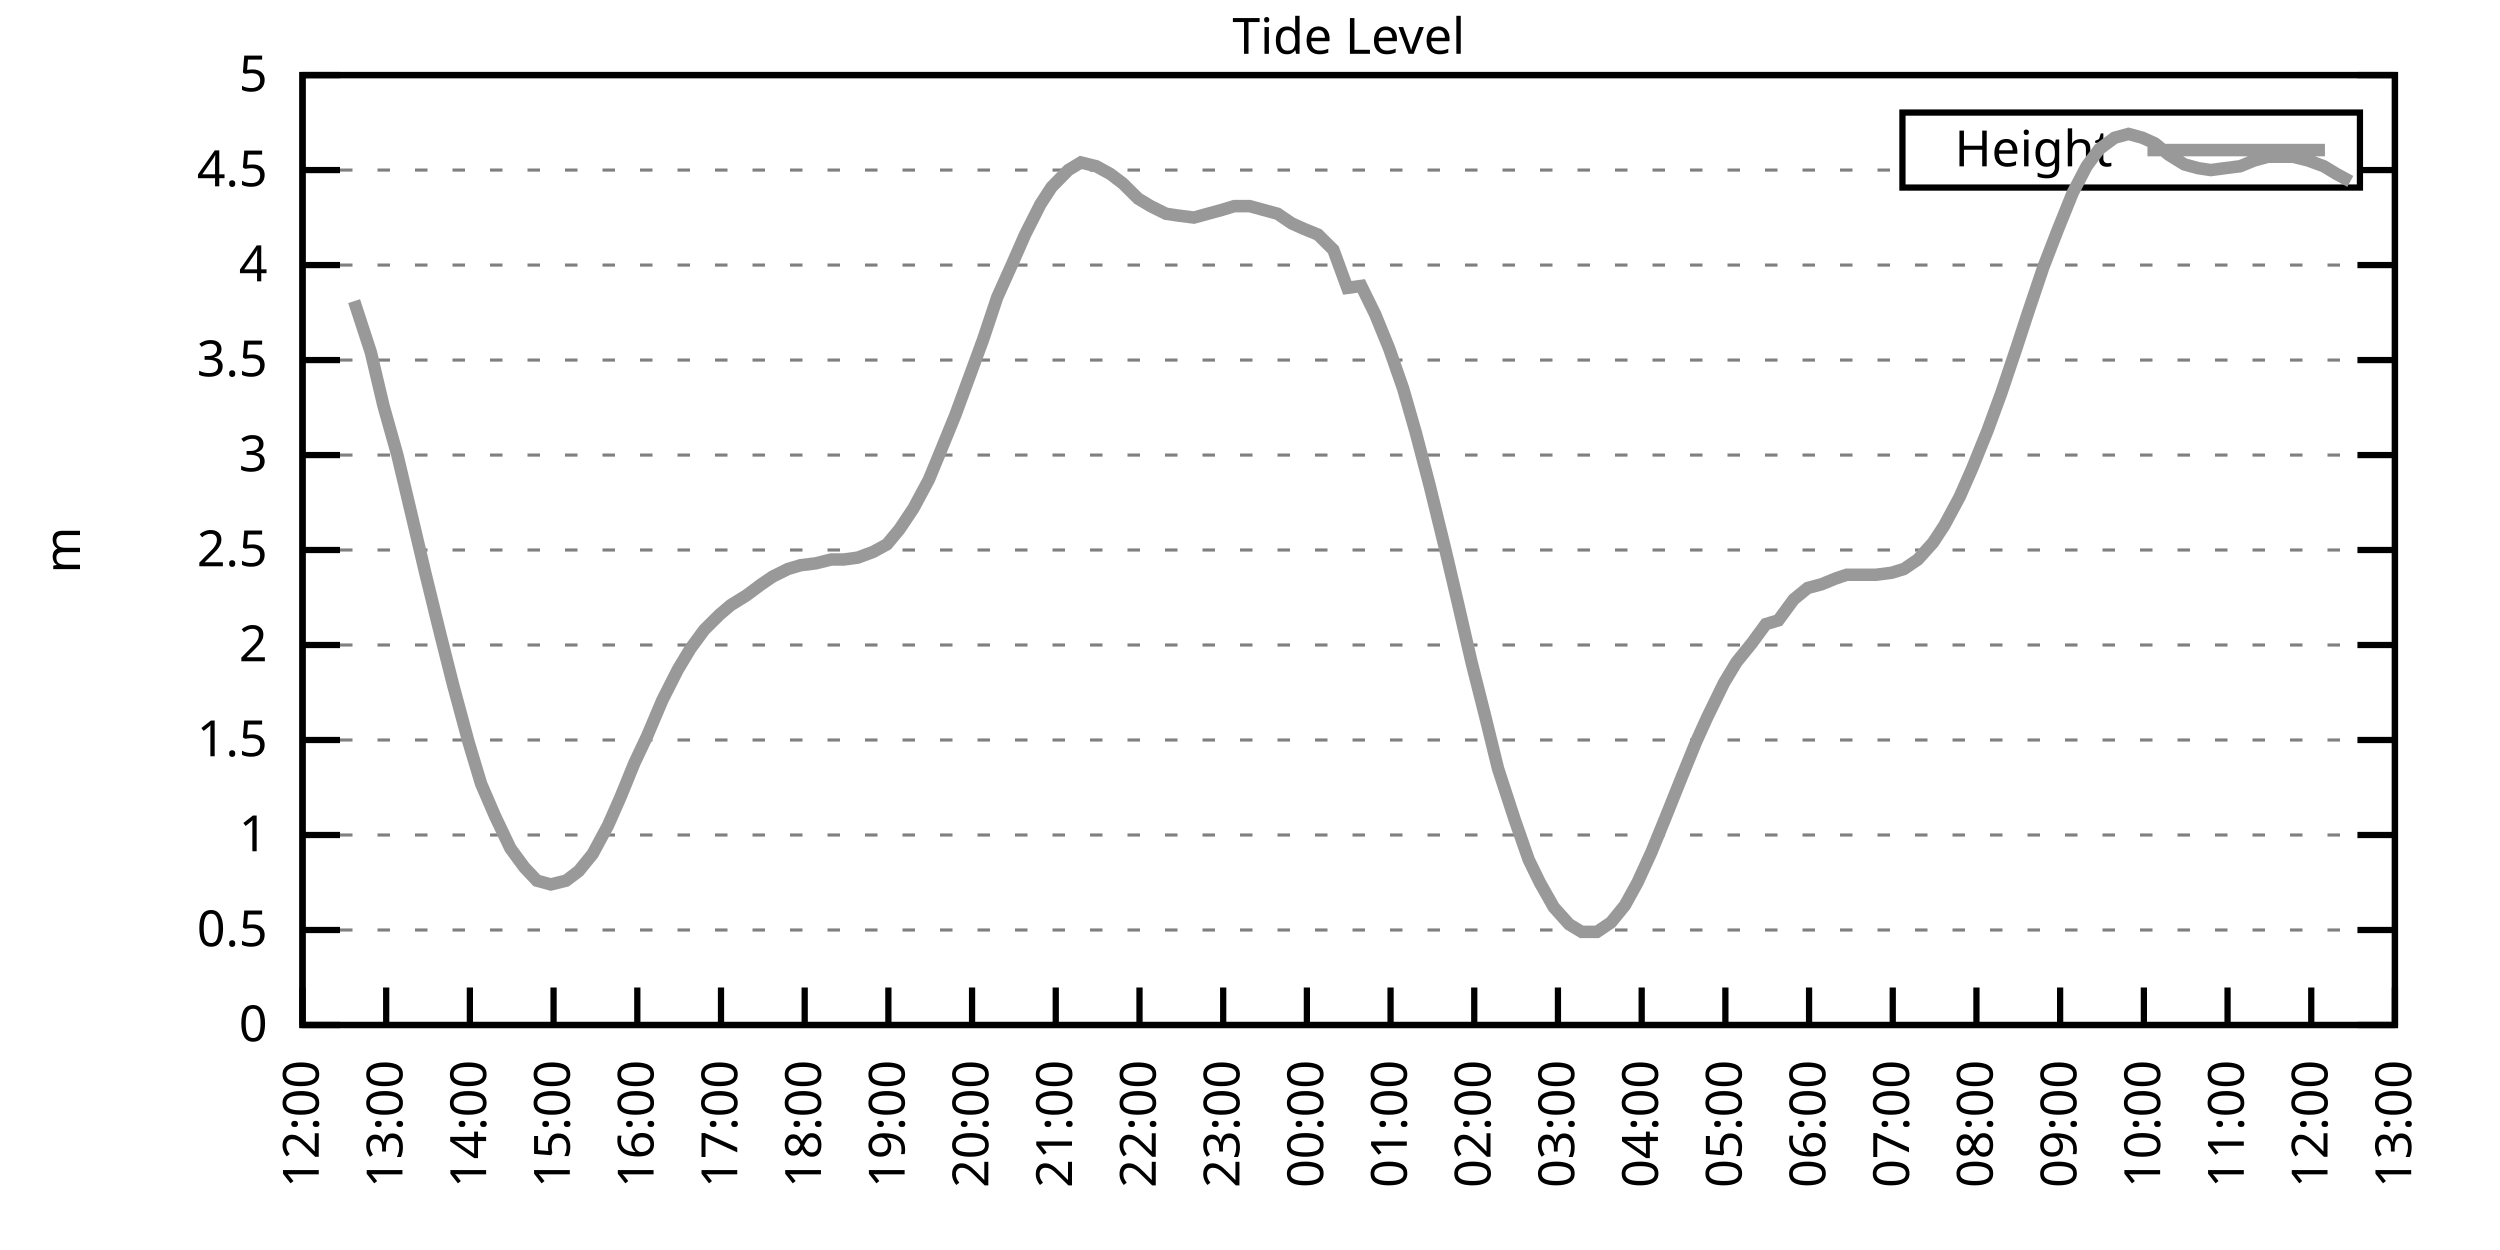
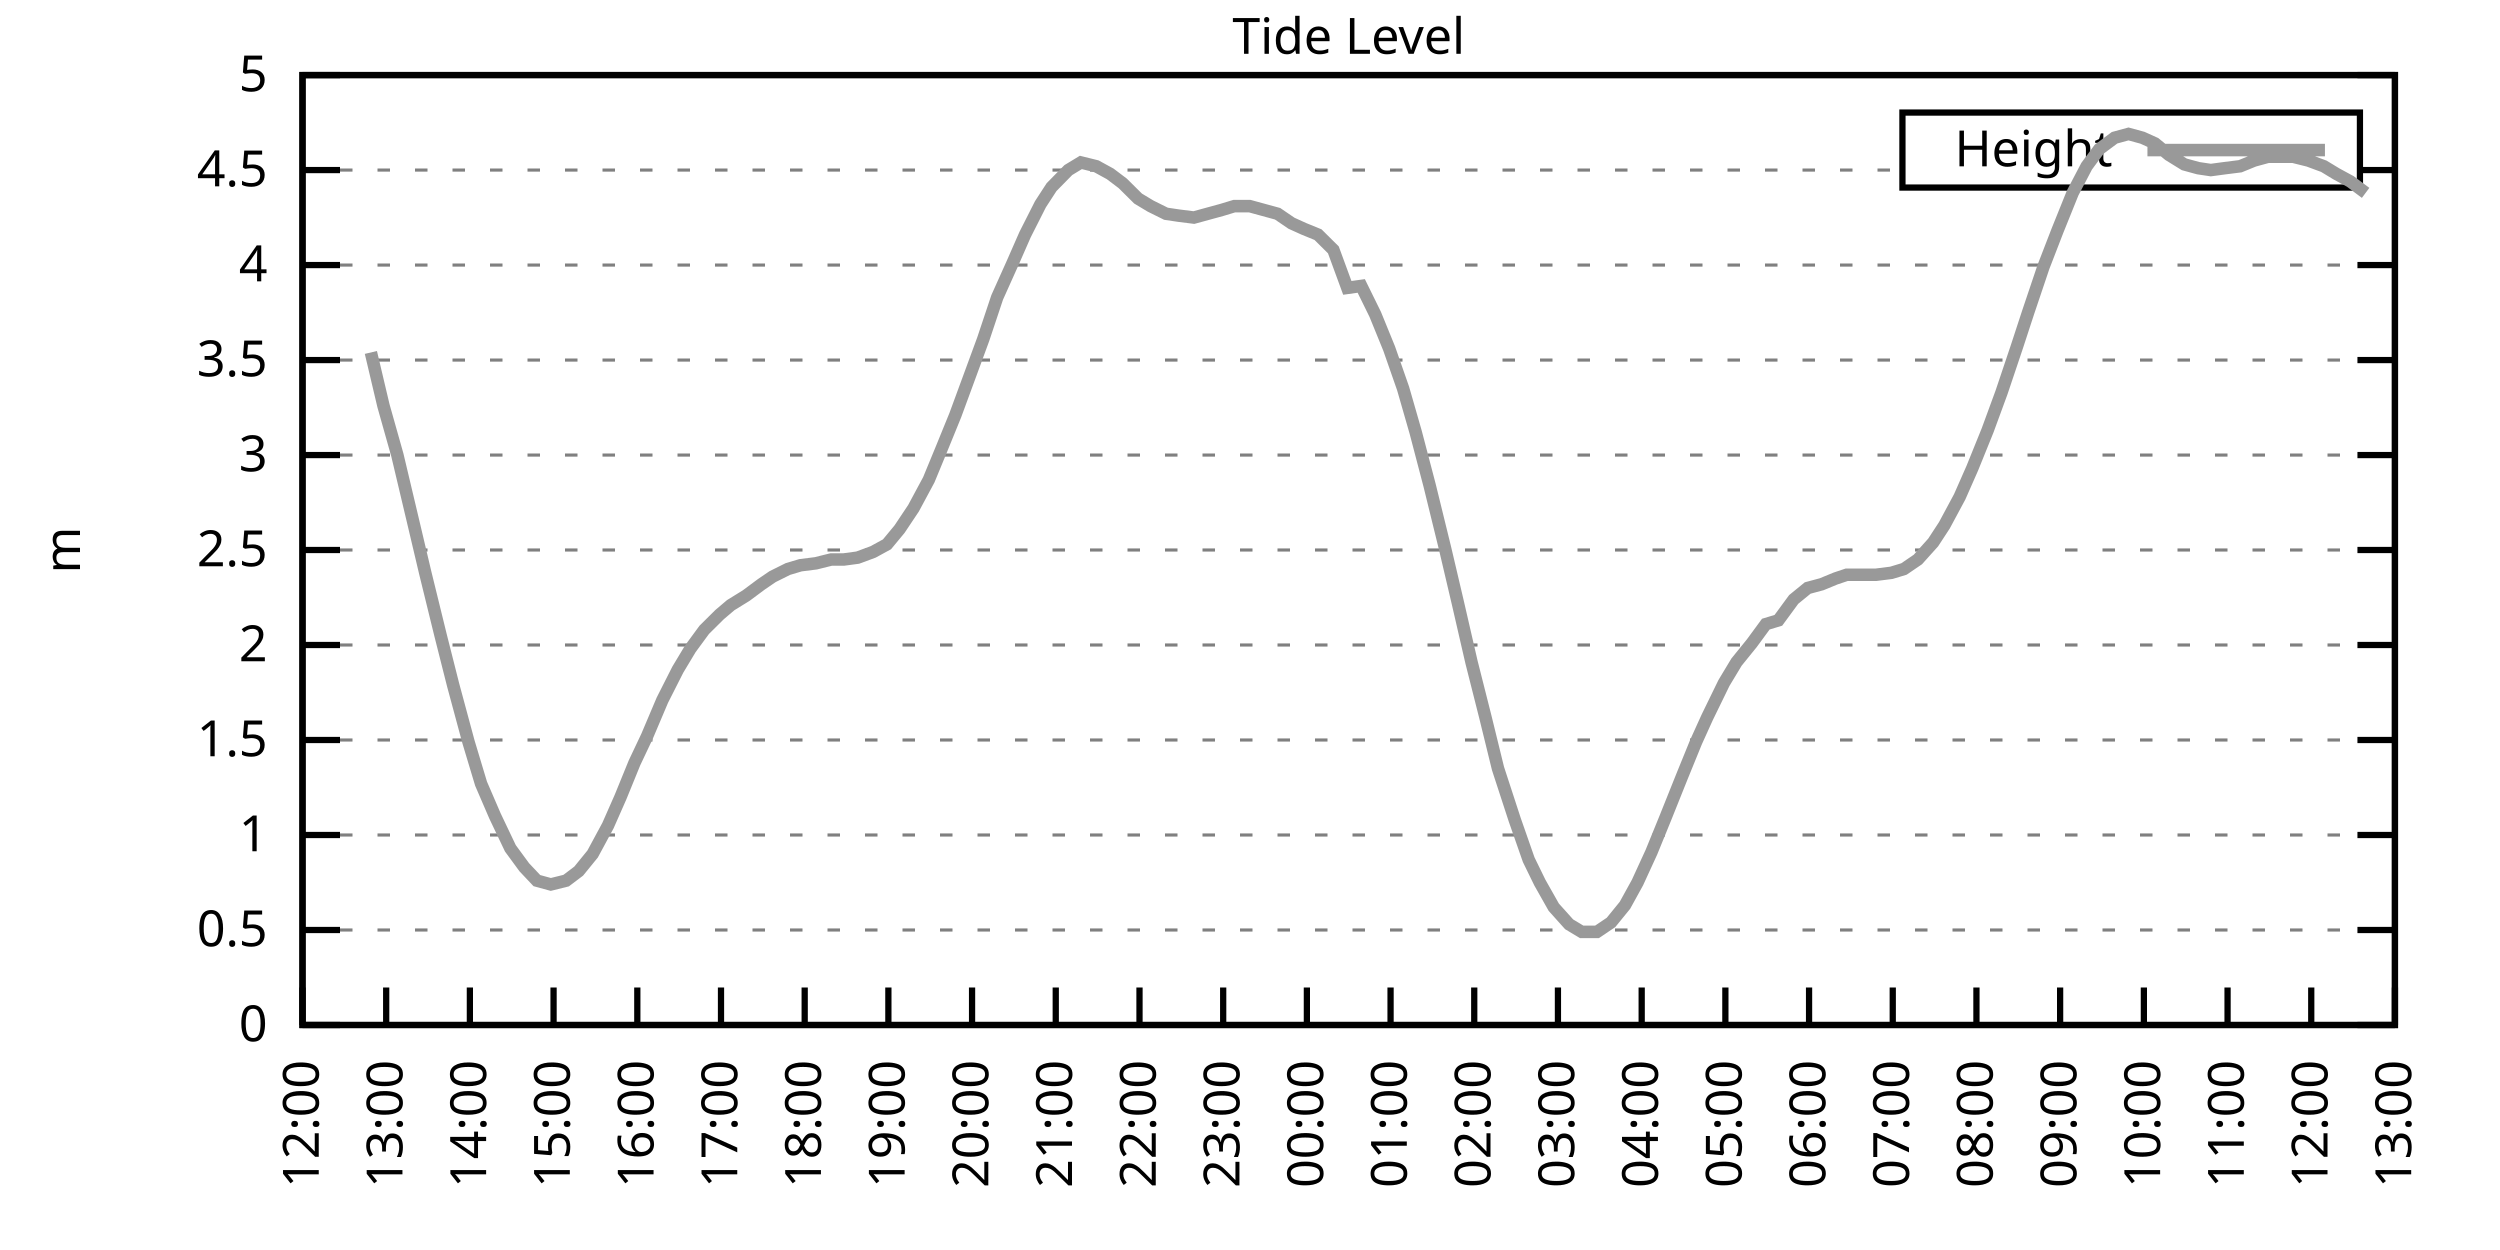
<svg xmlns="http://www.w3.org/2000/svg" xmlns:xlink="http://www.w3.org/1999/xlink" width="400" height="200" viewBox="0 0 400 200">
  <g id="gnuplot_canvas">
    <rect x="0" y="0" width="400" height="200" fill="none" />
    <defs>
      <circle id="gpDot" r="0.5" stroke-width="0.5" stroke="currentColor" />
      <path id="gpPt0" stroke-width="0.333" stroke="currentColor" d="M-1,0 h2 M0,-1 v2" />
      <path id="gpPt1" stroke-width="0.333" stroke="currentColor" d="M-1,-1 L1,1 M1,-1 L-1,1" />
      <path id="gpPt2" stroke-width="0.333" stroke="currentColor" d="M-1,0 L1,0 M0,-1 L0,1 M-1,-1 L1,1 M-1,1 L1,-1" />
      <rect id="gpPt3" stroke-width="0.333" stroke="currentColor" x="-1" y="-1" width="2" height="2" />
      <rect id="gpPt4" stroke-width="0.333" stroke="currentColor" fill="currentColor" x="-1" y="-1" width="2" height="2" />
      <circle id="gpPt5" stroke-width="0.333" stroke="currentColor" cx="0" cy="0" r="1" />
      <use xlink:href="#gpPt5" id="gpPt6" fill="currentColor" stroke="none" />
      <path id="gpPt7" stroke-width="0.333" stroke="currentColor" d="M0,-1.33 L-1.33,0.67 L1.33,0.67 z" />
      <use xlink:href="#gpPt7" id="gpPt8" fill="currentColor" stroke="none" />
      <use xlink:href="#gpPt7" id="gpPt9" stroke="currentColor" transform="rotate(180)" />
      <use xlink:href="#gpPt9" id="gpPt10" fill="currentColor" stroke="none" />
      <use xlink:href="#gpPt3" id="gpPt11" stroke="currentColor" transform="rotate(45)" />
      <use xlink:href="#gpPt11" id="gpPt12" fill="currentColor" stroke="none" />
      <path id="gpPt13" stroke-width="0.333" stroke="currentColor" d="M0,1.330 L1.265,0.411 L0.782,-1.067 L-0.782,-1.076 L-1.265,0.411 z" />
      <use xlink:href="#gpPt13" id="gpPt14" fill="currentColor" stroke="none" />
      <filter id="textbox" filterUnits="objectBoundingBox" x="0" y="0" height="1" width="1">
        <feFlood flood-color="white" flood-opacity="1" result="bgnd" />
        <feComposite in="SourceGraphic" in2="bgnd" operator="atop" />
      </filter>
      <filter id="greybox" filterUnits="objectBoundingBox" x="0" y="0" height="1" width="1">
        <feFlood flood-color="lightgrey" flood-opacity="1" result="grey" />
        <feComposite in="SourceGraphic" in2="grey" operator="atop" />
      </filter>
    </defs>
    <g fill="none" color="white" stroke="currentColor" stroke-width="1.00" stroke-linecap="butt" stroke-linejoin="miter">
</g>
    <g fill="none" color="black" stroke="currentColor" stroke-width="1.00" stroke-linecap="butt" stroke-linejoin="miter">
      <g stroke="none" shape-rendering="crispEdges">
        <polygon fill="rgb(255, 255, 255)" points="48.40,164.00 383.18,164.00 383.18,12.02 48.40,12.02 " />
      </g>
    </g>
    <g fill="none" color="black" stroke="currentColor" stroke-width="1.00" stroke-linecap="butt" stroke-linejoin="miter">
</g>
    <g fill="none" color="black" stroke="black" stroke-width="0.50" stroke-linecap="butt" stroke-linejoin="miter">
</g>
    <g fill="none" color="gray" stroke="currentColor" stroke-width="0.50" stroke-linecap="butt" stroke-linejoin="miter">
      <path stroke="gray" stroke-dasharray="2,4" class="gridline" d="M48.40,164.00 L383.19,164.00  " />
    </g>
    <g fill="none" color="gray" stroke="gray" stroke-width="1.00" stroke-linecap="butt" stroke-linejoin="miter">
</g>
    <g fill="none" color="black" stroke="currentColor" stroke-width="1.00" stroke-linecap="butt" stroke-linejoin="miter">
      <path stroke="black" d="M48.40,164.00 L54.40,164.00 M383.19,164.00 L377.19,164.00  " />
      <g transform="translate(42.80,166.60)" stroke="none" fill="black" font-family="Sans" font-size="8.00" text-anchor="end">
        <text>
          <tspan font-family="Sans"> 0</tspan>
        </text>
      </g>
    </g>
    <g fill="none" color="black" stroke="currentColor" stroke-width="1.00" stroke-linecap="butt" stroke-linejoin="miter">
</g>
    <g fill="none" color="black" stroke="black" stroke-width="0.50" stroke-linecap="butt" stroke-linejoin="miter">
</g>
    <g fill="none" color="gray" stroke="currentColor" stroke-width="0.50" stroke-linecap="butt" stroke-linejoin="miter">
      <path stroke="gray" stroke-dasharray="2,4" class="gridline" d="M48.40,148.80 L383.19,148.80  " />
    </g>
    <g fill="none" color="gray" stroke="gray" stroke-width="1.00" stroke-linecap="butt" stroke-linejoin="miter">
</g>
    <g fill="none" color="black" stroke="currentColor" stroke-width="1.00" stroke-linecap="butt" stroke-linejoin="miter">
      <path stroke="black" d="M48.40,148.80 L54.40,148.80 M383.19,148.80 L377.19,148.80  " />
      <g transform="translate(42.80,151.40)" stroke="none" fill="black" font-family="Sans" font-size="8.00" text-anchor="end">
        <text>
          <tspan font-family="Sans"> 0.5</tspan>
        </text>
      </g>
    </g>
    <g fill="none" color="black" stroke="currentColor" stroke-width="1.00" stroke-linecap="butt" stroke-linejoin="miter">
</g>
    <g fill="none" color="black" stroke="black" stroke-width="0.50" stroke-linecap="butt" stroke-linejoin="miter">
</g>
    <g fill="none" color="gray" stroke="currentColor" stroke-width="0.50" stroke-linecap="butt" stroke-linejoin="miter">
      <path stroke="gray" stroke-dasharray="2,4" class="gridline" d="M48.40,133.60 L383.19,133.60  " />
    </g>
    <g fill="none" color="gray" stroke="gray" stroke-width="1.00" stroke-linecap="butt" stroke-linejoin="miter">
</g>
    <g fill="none" color="black" stroke="currentColor" stroke-width="1.00" stroke-linecap="butt" stroke-linejoin="miter">
      <path stroke="black" d="M48.40,133.60 L54.40,133.60 M383.19,133.60 L377.19,133.60  " />
      <g transform="translate(42.80,136.20)" stroke="none" fill="black" font-family="Sans" font-size="8.00" text-anchor="end">
        <text>
          <tspan font-family="Sans"> 1</tspan>
        </text>
      </g>
    </g>
    <g fill="none" color="black" stroke="currentColor" stroke-width="1.00" stroke-linecap="butt" stroke-linejoin="miter">
</g>
    <g fill="none" color="black" stroke="black" stroke-width="0.50" stroke-linecap="butt" stroke-linejoin="miter">
</g>
    <g fill="none" color="gray" stroke="currentColor" stroke-width="0.50" stroke-linecap="butt" stroke-linejoin="miter">
      <path stroke="gray" stroke-dasharray="2,4" class="gridline" d="M48.40,118.40 L383.19,118.40  " />
    </g>
    <g fill="none" color="gray" stroke="gray" stroke-width="1.00" stroke-linecap="butt" stroke-linejoin="miter">
</g>
    <g fill="none" color="black" stroke="currentColor" stroke-width="1.00" stroke-linecap="butt" stroke-linejoin="miter">
      <path stroke="black" d="M48.40,118.40 L54.40,118.40 M383.19,118.40 L377.19,118.40  " />
      <g transform="translate(42.80,121.00)" stroke="none" fill="black" font-family="Sans" font-size="8.00" text-anchor="end">
        <text>
          <tspan font-family="Sans"> 1.5</tspan>
        </text>
      </g>
    </g>
    <g fill="none" color="black" stroke="currentColor" stroke-width="1.00" stroke-linecap="butt" stroke-linejoin="miter">
</g>
    <g fill="none" color="black" stroke="black" stroke-width="0.50" stroke-linecap="butt" stroke-linejoin="miter">
</g>
    <g fill="none" color="gray" stroke="currentColor" stroke-width="0.50" stroke-linecap="butt" stroke-linejoin="miter">
      <path stroke="gray" stroke-dasharray="2,4" class="gridline" d="M48.40,103.20 L383.19,103.20  " />
    </g>
    <g fill="none" color="gray" stroke="gray" stroke-width="1.00" stroke-linecap="butt" stroke-linejoin="miter">
</g>
    <g fill="none" color="black" stroke="currentColor" stroke-width="1.00" stroke-linecap="butt" stroke-linejoin="miter">
      <path stroke="black" d="M48.40,103.20 L54.40,103.20 M383.19,103.20 L377.19,103.20  " />
      <g transform="translate(42.80,105.80)" stroke="none" fill="black" font-family="Sans" font-size="8.00" text-anchor="end">
        <text>
          <tspan font-family="Sans"> 2</tspan>
        </text>
      </g>
    </g>
    <g fill="none" color="black" stroke="currentColor" stroke-width="1.00" stroke-linecap="butt" stroke-linejoin="miter">
</g>
    <g fill="none" color="black" stroke="black" stroke-width="0.50" stroke-linecap="butt" stroke-linejoin="miter">
</g>
    <g fill="none" color="gray" stroke="currentColor" stroke-width="0.50" stroke-linecap="butt" stroke-linejoin="miter">
      <path stroke="gray" stroke-dasharray="2,4" class="gridline" d="M48.40,88.00 L383.19,88.00  " />
    </g>
    <g fill="none" color="gray" stroke="gray" stroke-width="1.00" stroke-linecap="butt" stroke-linejoin="miter">
</g>
    <g fill="none" color="black" stroke="currentColor" stroke-width="1.00" stroke-linecap="butt" stroke-linejoin="miter">
      <path stroke="black" d="M48.40,88.00 L54.40,88.00 M383.19,88.00 L377.19,88.00  " />
      <g transform="translate(42.80,90.60)" stroke="none" fill="black" font-family="Sans" font-size="8.00" text-anchor="end">
        <text>
          <tspan font-family="Sans"> 2.5</tspan>
        </text>
      </g>
    </g>
    <g fill="none" color="black" stroke="currentColor" stroke-width="1.00" stroke-linecap="butt" stroke-linejoin="miter">
</g>
    <g fill="none" color="black" stroke="black" stroke-width="0.50" stroke-linecap="butt" stroke-linejoin="miter">
</g>
    <g fill="none" color="gray" stroke="currentColor" stroke-width="0.50" stroke-linecap="butt" stroke-linejoin="miter">
      <path stroke="gray" stroke-dasharray="2,4" class="gridline" d="M48.40,72.81 L383.19,72.81  " />
    </g>
    <g fill="none" color="gray" stroke="gray" stroke-width="1.00" stroke-linecap="butt" stroke-linejoin="miter">
</g>
    <g fill="none" color="black" stroke="currentColor" stroke-width="1.00" stroke-linecap="butt" stroke-linejoin="miter">
      <path stroke="black" d="M48.40,72.81 L54.40,72.81 M383.19,72.81 L377.19,72.81  " />
      <g transform="translate(42.80,75.41)" stroke="none" fill="black" font-family="Sans" font-size="8.00" text-anchor="end">
        <text>
          <tspan font-family="Sans"> 3</tspan>
        </text>
      </g>
    </g>
    <g fill="none" color="black" stroke="currentColor" stroke-width="1.00" stroke-linecap="butt" stroke-linejoin="miter">
</g>
    <g fill="none" color="black" stroke="black" stroke-width="0.50" stroke-linecap="butt" stroke-linejoin="miter">
</g>
    <g fill="none" color="gray" stroke="currentColor" stroke-width="0.50" stroke-linecap="butt" stroke-linejoin="miter">
      <path stroke="gray" stroke-dasharray="2,4" class="gridline" d="M48.40,57.61 L383.19,57.61  " />
    </g>
    <g fill="none" color="gray" stroke="gray" stroke-width="1.00" stroke-linecap="butt" stroke-linejoin="miter">
</g>
    <g fill="none" color="black" stroke="currentColor" stroke-width="1.00" stroke-linecap="butt" stroke-linejoin="miter">
      <path stroke="black" d="M48.40,57.61 L54.40,57.61 M383.19,57.61 L377.19,57.61  " />
      <g transform="translate(42.80,60.21)" stroke="none" fill="black" font-family="Sans" font-size="8.00" text-anchor="end">
        <text>
          <tspan font-family="Sans"> 3.5</tspan>
        </text>
      </g>
    </g>
    <g fill="none" color="black" stroke="currentColor" stroke-width="1.00" stroke-linecap="butt" stroke-linejoin="miter">
</g>
    <g fill="none" color="black" stroke="black" stroke-width="0.50" stroke-linecap="butt" stroke-linejoin="miter">
</g>
    <g fill="none" color="gray" stroke="currentColor" stroke-width="0.50" stroke-linecap="butt" stroke-linejoin="miter">
      <path stroke="gray" stroke-dasharray="2,4" class="gridline" d="M48.40,42.41 L383.19,42.41  " />
    </g>
    <g fill="none" color="gray" stroke="gray" stroke-width="1.00" stroke-linecap="butt" stroke-linejoin="miter">
</g>
    <g fill="none" color="black" stroke="currentColor" stroke-width="1.00" stroke-linecap="butt" stroke-linejoin="miter">
      <path stroke="black" d="M48.40,42.41 L54.40,42.41 M383.19,42.41 L377.19,42.41  " />
      <g transform="translate(42.80,45.01)" stroke="none" fill="black" font-family="Sans" font-size="8.00" text-anchor="end">
        <text>
          <tspan font-family="Sans"> 4</tspan>
        </text>
      </g>
    </g>
    <g fill="none" color="black" stroke="currentColor" stroke-width="1.00" stroke-linecap="butt" stroke-linejoin="miter">
</g>
    <g fill="none" color="black" stroke="black" stroke-width="0.50" stroke-linecap="butt" stroke-linejoin="miter">
</g>
    <g fill="none" color="gray" stroke="currentColor" stroke-width="0.50" stroke-linecap="butt" stroke-linejoin="miter">
      <path stroke="gray" stroke-dasharray="2,4" class="gridline" d="M48.40,27.21 L304.39,27.21 M377.59,27.21 L383.19,27.21  " />
    </g>
    <g fill="none" color="gray" stroke="gray" stroke-width="1.00" stroke-linecap="butt" stroke-linejoin="miter">
</g>
    <g fill="none" color="black" stroke="currentColor" stroke-width="1.00" stroke-linecap="butt" stroke-linejoin="miter">
      <path stroke="black" d="M48.40,27.21 L54.40,27.21 M383.19,27.21 L377.19,27.21  " />
      <g transform="translate(42.80,29.81)" stroke="none" fill="black" font-family="Sans" font-size="8.00" text-anchor="end">
        <text>
          <tspan font-family="Sans"> 4.5</tspan>
        </text>
      </g>
    </g>
    <g fill="none" color="black" stroke="currentColor" stroke-width="1.00" stroke-linecap="butt" stroke-linejoin="miter">
</g>
    <g fill="none" color="black" stroke="black" stroke-width="0.50" stroke-linecap="butt" stroke-linejoin="miter">
</g>
    <g fill="none" color="gray" stroke="currentColor" stroke-width="0.50" stroke-linecap="butt" stroke-linejoin="miter">
      <path stroke="gray" stroke-dasharray="2,4" class="gridline" d="M48.40,12.01 L383.19,12.01  " />
    </g>
    <g fill="none" color="gray" stroke="gray" stroke-width="1.00" stroke-linecap="butt" stroke-linejoin="miter">
</g>
    <g fill="none" color="black" stroke="currentColor" stroke-width="1.00" stroke-linecap="butt" stroke-linejoin="miter">
      <path stroke="black" d="M48.40,12.01 L54.40,12.01 M383.19,12.01 L377.19,12.01  " />
      <g transform="translate(42.80,14.61)" stroke="none" fill="black" font-family="Sans" font-size="8.00" text-anchor="end">
        <text>
          <tspan font-family="Sans"> 5</tspan>
        </text>
      </g>
    </g>
    <g fill="none" color="black" stroke="currentColor" stroke-width="1.00" stroke-linecap="butt" stroke-linejoin="miter">
      <path stroke="black" d="M48.40,164.00 L48.40,158.00  " />
      <g transform="translate(51.00,169.60) rotate(270.00)" stroke="none" fill="black" font-family="Sans" font-size="8.00" text-anchor="end">
        <text>
          <tspan font-family="Sans">12:00</tspan>
        </text>
      </g>
    </g>
    <g fill="none" color="black" stroke="currentColor" stroke-width="1.00" stroke-linecap="butt" stroke-linejoin="miter">
      <path stroke="black" d="M61.79,164.00 L61.79,158.00  " />
      <g transform="translate(64.39,169.60) rotate(270.00)" stroke="none" fill="black" font-family="Sans" font-size="8.00" text-anchor="end">
        <text>
          <tspan font-family="Sans">13:00</tspan>
        </text>
      </g>
    </g>
    <g fill="none" color="black" stroke="currentColor" stroke-width="1.00" stroke-linecap="butt" stroke-linejoin="miter">
      <path stroke="black" d="M75.18,164.00 L75.18,158.00  " />
      <g transform="translate(77.78,169.60) rotate(270.00)" stroke="none" fill="black" font-family="Sans" font-size="8.00" text-anchor="end">
        <text>
          <tspan font-family="Sans">14:00</tspan>
        </text>
      </g>
    </g>
    <g fill="none" color="black" stroke="currentColor" stroke-width="1.00" stroke-linecap="butt" stroke-linejoin="miter">
      <path stroke="black" d="M88.57,164.00 L88.57,158.00  " />
      <g transform="translate(91.17,169.60) rotate(270.00)" stroke="none" fill="black" font-family="Sans" font-size="8.00" text-anchor="end">
        <text>
          <tspan font-family="Sans">15:00</tspan>
        </text>
      </g>
    </g>
    <g fill="none" color="black" stroke="currentColor" stroke-width="1.00" stroke-linecap="butt" stroke-linejoin="miter">
      <path stroke="black" d="M101.97,164.00 L101.97,158.00  " />
      <g transform="translate(104.57,169.60) rotate(270.00)" stroke="none" fill="black" font-family="Sans" font-size="8.00" text-anchor="end">
        <text>
          <tspan font-family="Sans">16:00</tspan>
        </text>
      </g>
    </g>
    <g fill="none" color="black" stroke="currentColor" stroke-width="1.00" stroke-linecap="butt" stroke-linejoin="miter">
      <path stroke="black" d="M115.36,164.00 L115.36,158.00  " />
      <g transform="translate(117.96,169.60) rotate(270.00)" stroke="none" fill="black" font-family="Sans" font-size="8.00" text-anchor="end">
        <text>
          <tspan font-family="Sans">17:00</tspan>
        </text>
      </g>
    </g>
    <g fill="none" color="black" stroke="currentColor" stroke-width="1.00" stroke-linecap="butt" stroke-linejoin="miter">
      <path stroke="black" d="M128.75,164.00 L128.75,158.00  " />
      <g transform="translate(131.35,169.60) rotate(270.00)" stroke="none" fill="black" font-family="Sans" font-size="8.00" text-anchor="end">
        <text>
          <tspan font-family="Sans">18:00</tspan>
        </text>
      </g>
    </g>
    <g fill="none" color="black" stroke="currentColor" stroke-width="1.00" stroke-linecap="butt" stroke-linejoin="miter">
      <path stroke="black" d="M142.14,164.00 L142.14,158.00  " />
      <g transform="translate(144.74,169.60) rotate(270.00)" stroke="none" fill="black" font-family="Sans" font-size="8.00" text-anchor="end">
        <text>
          <tspan font-family="Sans">19:00</tspan>
        </text>
      </g>
    </g>
    <g fill="none" color="black" stroke="currentColor" stroke-width="1.00" stroke-linecap="butt" stroke-linejoin="miter">
      <path stroke="black" d="M155.53,164.00 L155.53,158.00  " />
      <g transform="translate(158.13,169.60) rotate(270.00)" stroke="none" fill="black" font-family="Sans" font-size="8.00" text-anchor="end">
        <text>
          <tspan font-family="Sans">20:00</tspan>
        </text>
      </g>
    </g>
    <g fill="none" color="black" stroke="currentColor" stroke-width="1.00" stroke-linecap="butt" stroke-linejoin="miter">
      <path stroke="black" d="M168.92,164.00 L168.92,158.00  " />
      <g transform="translate(171.52,169.60) rotate(270.00)" stroke="none" fill="black" font-family="Sans" font-size="8.00" text-anchor="end">
        <text>
          <tspan font-family="Sans">21:00</tspan>
        </text>
      </g>
    </g>
    <g fill="none" color="black" stroke="currentColor" stroke-width="1.00" stroke-linecap="butt" stroke-linejoin="miter">
      <path stroke="black" d="M182.32,164.00 L182.32,158.00  " />
      <g transform="translate(184.92,169.60) rotate(270.00)" stroke="none" fill="black" font-family="Sans" font-size="8.00" text-anchor="end">
        <text>
          <tspan font-family="Sans">22:00</tspan>
        </text>
      </g>
    </g>
    <g fill="none" color="black" stroke="currentColor" stroke-width="1.00" stroke-linecap="butt" stroke-linejoin="miter">
      <path stroke="black" d="M195.71,164.00 L195.71,158.00  " />
      <g transform="translate(198.31,169.60) rotate(270.00)" stroke="none" fill="black" font-family="Sans" font-size="8.00" text-anchor="end">
        <text>
          <tspan font-family="Sans">23:00</tspan>
        </text>
      </g>
    </g>
    <g fill="none" color="black" stroke="currentColor" stroke-width="1.00" stroke-linecap="butt" stroke-linejoin="miter">
      <path stroke="black" d="M209.10,164.00 L209.10,158.00  " />
      <g transform="translate(211.70,169.60) rotate(270.00)" stroke="none" fill="black" font-family="Sans" font-size="8.00" text-anchor="end">
        <text>
          <tspan font-family="Sans">00:00</tspan>
        </text>
      </g>
    </g>
    <g fill="none" color="black" stroke="currentColor" stroke-width="1.00" stroke-linecap="butt" stroke-linejoin="miter">
      <path stroke="black" d="M222.49,164.00 L222.49,158.00  " />
      <g transform="translate(225.09,169.60) rotate(270.00)" stroke="none" fill="black" font-family="Sans" font-size="8.00" text-anchor="end">
        <text>
          <tspan font-family="Sans">01:00</tspan>
        </text>
      </g>
    </g>
    <g fill="none" color="black" stroke="currentColor" stroke-width="1.00" stroke-linecap="butt" stroke-linejoin="miter">
      <path stroke="black" d="M235.88,164.00 L235.88,158.00  " />
      <g transform="translate(238.48,169.60) rotate(270.00)" stroke="none" fill="black" font-family="Sans" font-size="8.00" text-anchor="end">
        <text>
          <tspan font-family="Sans">02:00</tspan>
        </text>
      </g>
    </g>
    <g fill="none" color="black" stroke="currentColor" stroke-width="1.00" stroke-linecap="butt" stroke-linejoin="miter">
      <path stroke="black" d="M249.27,164.00 L249.27,158.00  " />
      <g transform="translate(251.87,169.60) rotate(270.00)" stroke="none" fill="black" font-family="Sans" font-size="8.00" text-anchor="end">
        <text>
          <tspan font-family="Sans">03:00</tspan>
        </text>
      </g>
    </g>
    <g fill="none" color="black" stroke="currentColor" stroke-width="1.00" stroke-linecap="butt" stroke-linejoin="miter">
      <path stroke="black" d="M262.67,164.00 L262.67,158.00  " />
      <g transform="translate(265.27,169.60) rotate(270.00)" stroke="none" fill="black" font-family="Sans" font-size="8.00" text-anchor="end">
        <text>
          <tspan font-family="Sans">04:00</tspan>
        </text>
      </g>
    </g>
    <g fill="none" color="black" stroke="currentColor" stroke-width="1.00" stroke-linecap="butt" stroke-linejoin="miter">
      <path stroke="black" d="M276.06,164.00 L276.06,158.00  " />
      <g transform="translate(278.66,169.60) rotate(270.00)" stroke="none" fill="black" font-family="Sans" font-size="8.00" text-anchor="end">
        <text>
          <tspan font-family="Sans">05:00</tspan>
        </text>
      </g>
    </g>
    <g fill="none" color="black" stroke="currentColor" stroke-width="1.00" stroke-linecap="butt" stroke-linejoin="miter">
      <path stroke="black" d="M289.45,164.00 L289.45,158.00  " />
      <g transform="translate(292.05,169.60) rotate(270.00)" stroke="none" fill="black" font-family="Sans" font-size="8.00" text-anchor="end">
        <text>
          <tspan font-family="Sans">06:00</tspan>
        </text>
      </g>
    </g>
    <g fill="none" color="black" stroke="currentColor" stroke-width="1.00" stroke-linecap="butt" stroke-linejoin="miter">
      <path stroke="black" d="M302.84,164.00 L302.84,158.00  " />
      <g transform="translate(305.44,169.60) rotate(270.00)" stroke="none" fill="black" font-family="Sans" font-size="8.00" text-anchor="end">
        <text>
          <tspan font-family="Sans">07:00</tspan>
        </text>
      </g>
    </g>
    <g fill="none" color="black" stroke="currentColor" stroke-width="1.00" stroke-linecap="butt" stroke-linejoin="miter">
      <path stroke="black" d="M316.23,164.00 L316.23,158.00  " />
      <g transform="translate(318.83,169.60) rotate(270.00)" stroke="none" fill="black" font-family="Sans" font-size="8.00" text-anchor="end">
        <text>
          <tspan font-family="Sans">08:00</tspan>
        </text>
      </g>
    </g>
    <g fill="none" color="black" stroke="currentColor" stroke-width="1.00" stroke-linecap="butt" stroke-linejoin="miter">
      <path stroke="black" d="M329.62,164.00 L329.62,158.00  " />
      <g transform="translate(332.22,169.60) rotate(270.00)" stroke="none" fill="black" font-family="Sans" font-size="8.00" text-anchor="end">
        <text>
          <tspan font-family="Sans">09:00</tspan>
        </text>
      </g>
    </g>
    <g fill="none" color="black" stroke="currentColor" stroke-width="1.00" stroke-linecap="butt" stroke-linejoin="miter">
      <path stroke="black" d="M343.02,164.00 L343.02,158.00  " />
      <g transform="translate(345.62,169.60) rotate(270.00)" stroke="none" fill="black" font-family="Sans" font-size="8.00" text-anchor="end">
        <text>
          <tspan font-family="Sans">10:00</tspan>
        </text>
      </g>
    </g>
    <g fill="none" color="black" stroke="currentColor" stroke-width="1.00" stroke-linecap="butt" stroke-linejoin="miter">
      <path stroke="black" d="M356.41,164.00 L356.41,158.00  " />
      <g transform="translate(359.01,169.60) rotate(270.00)" stroke="none" fill="black" font-family="Sans" font-size="8.00" text-anchor="end">
        <text>
          <tspan font-family="Sans">11:00</tspan>
        </text>
      </g>
    </g>
    <g fill="none" color="black" stroke="currentColor" stroke-width="1.00" stroke-linecap="butt" stroke-linejoin="miter">
      <path stroke="black" d="M369.80,164.00 L369.80,158.00  " />
      <g transform="translate(372.40,169.60) rotate(270.00)" stroke="none" fill="black" font-family="Sans" font-size="8.00" text-anchor="end">
        <text>
          <tspan font-family="Sans">12:00</tspan>
        </text>
      </g>
    </g>
    <g fill="none" color="black" stroke="currentColor" stroke-width="1.00" stroke-linecap="butt" stroke-linejoin="miter">
      <path stroke="black" d="M383.19,164.00 L383.19,158.00  " />
      <g transform="translate(385.79,169.60) rotate(270.00)" stroke="none" fill="black" font-family="Sans" font-size="8.00" text-anchor="end">
        <text>
          <tspan font-family="Sans">13:00</tspan>
        </text>
      </g>
    </g>
    <g fill="none" color="black" stroke="currentColor" stroke-width="1.00" stroke-linecap="butt" stroke-linejoin="miter">
</g>
    <g fill="none" color="black" stroke="currentColor" stroke-width="1.00" stroke-linecap="butt" stroke-linejoin="miter">
      <path stroke="black" d="M48.40,12.01 L48.40,164.00 L383.19,164.00 L383.19,12.01 L48.40,12.01 Z  " />
    </g>
    <g fill="none" color="black" stroke="currentColor" stroke-width="1.00" stroke-linecap="butt" stroke-linejoin="miter">
</g>
    <g fill="none" color="black" stroke="currentColor" stroke-width="1.00" stroke-linecap="butt" stroke-linejoin="miter">
      <path stroke="black" d="M304.39,30.01 L304.39,18.01 L377.59,18.01 L377.59,30.01 L304.39,30.01 Z  " />
    </g>
    <g id="Tide_level_plot_1">
      <g fill="none" color="white" stroke="black" stroke-width="2.00" stroke-linecap="butt" stroke-linejoin="miter">
</g>
      <g fill="none" color="black" stroke="currentColor" stroke-width="2.00" stroke-linecap="butt" stroke-linejoin="miter">
        <g transform="translate(337.99,26.61)" stroke="none" fill="black" font-family="Sans" font-size="8.00" text-anchor="end">
          <text>
            <tspan font-family="Sans">Height</tspan>
          </text>
        </g>
      </g>
      <g fill="none" color="black" stroke="currentColor" stroke-width="2.00" stroke-linecap="butt" stroke-linejoin="miter">
-         <path stroke="rgb(153, 153, 153)" d="M343.59,24.01 L371.99,24.01 M56.66,48.18 L59.34,56.39 L61.35,64.90 L63.58,72.81 L66.03,83.14 L68.04,91.65   L70.50,101.68 L72.50,109.59 L74.96,118.71 L76.97,125.39 L79.20,130.56 L81.66,135.73 L83.89,138.77 L85.90,140.90   L88.13,141.51 L90.58,140.90 L92.59,139.38 L94.82,136.64 L97.28,132.08 L99.29,127.52 L101.52,122.05 L103.53,117.80   L105.98,112.02 L108.44,107.16 L110.45,103.81 L112.68,100.77 L115.13,98.34 L116.92,96.82 L119.38,95.30 L121.83,93.48   L123.62,92.26 L126.07,91.04 L128.08,90.44 L130.54,90.13 L132.99,89.52 L135.00,89.52 L137.23,89.22 L139.69,88.31   L141.92,87.09 L143.93,84.66 L146.16,81.32 L148.61,76.76 L150.62,71.89 L152.85,66.42 L155.31,59.73 L157.32,54.26   L159.55,47.58 L162.01,42.10 L164.01,37.54 L166.47,32.68 L168.25,29.94 L170.93,27.21 L172.94,25.99 L175.40,26.60   L177.63,27.82 L179.64,29.34 L182.09,31.77 L184.10,32.98 L186.56,34.20 L188.57,34.50 L191.02,34.81 L193.25,34.20   L195.48,33.59 L197.49,32.98 L199.95,32.98 L202.18,33.59 L204.41,34.20 L206.64,35.72 L208.65,36.63 L210.88,37.54   L213.34,39.98 L215.57,46.06 L217.80,45.75 L220.04,50.31 L222.27,55.78 L224.50,62.17 L226.51,69.16 L228.74,77.67   L231.20,87.70 L233.20,96.21 L235.44,105.94 L237.67,114.76 L239.68,122.96 L242.36,131.17 L244.59,137.55 L246.37,141.20   L248.60,145.15 L251.06,147.89 L253.07,149.10 L255.52,149.10 L257.76,147.59 L259.99,144.85 L262.00,141.20 L264.23,136.34   L266.46,130.87 L269.14,124.18 L271.37,118.71 L273.16,114.76 L275.83,109.28 L277.84,105.94 L280.30,102.90 L282.53,99.86   L284.54,99.25 L286.99,95.91 L289.23,94.08 L291.46,93.48 L293.69,92.56 L295.48,91.96 L298.15,91.96 L300.16,91.96   L302.62,91.65 L304.63,91.04 L306.86,89.52 L309.31,86.79 L311.10,84.05 L313.55,79.49 L315.56,74.93 L318.02,68.85   L320.25,62.77 L322.70,55.48 L324.49,50.01 L326.95,42.71 L329.18,36.94 L331.63,30.86 L333.86,26.60 L335.87,23.87   L338.33,22.04 L340.56,21.43 L342.79,22.04 L344.80,22.95 L347.03,24.78 L349.49,26.30 L351.72,26.91 L353.73,27.21   L355.96,26.91 L358.42,26.60 L360.65,25.69 L362.88,25.08 L364.89,25.08 L366.90,25.08 L369.35,25.69 L371.81,26.60   L373.82,27.82 L376.05,29.03  " />
+         <path stroke="rgb(153, 153, 153)" d="M343.59,24.01 L371.99,24.01 M59.34,56.39 L61.35,64.90 L63.58,72.81 L66.03,83.14 L68.04,91.65 L70.50,101.68   L72.50,109.59 L74.96,118.71 L76.97,125.39 L79.20,130.56 L81.66,135.73 L83.89,138.77 L85.90,140.90 L88.13,141.51   L90.58,140.90 L92.59,139.38 L94.82,136.64 L97.28,132.08 L99.29,127.52 L101.52,122.05 L103.53,117.80 L105.98,112.02   L108.44,107.16 L110.45,103.81 L112.68,100.77 L115.13,98.34 L116.92,96.82 L119.38,95.30 L121.83,93.48 L123.62,92.26   L126.07,91.04 L128.08,90.44 L130.54,90.13 L132.99,89.52 L135.00,89.52 L137.23,89.22 L139.69,88.31 L141.92,87.09   L143.93,84.66 L146.16,81.32 L148.61,76.76 L150.62,71.89 L152.85,66.42 L155.31,59.73 L157.32,54.26 L159.55,47.58   L162.01,42.10 L164.01,37.54 L166.47,32.68 L168.25,29.94 L170.93,27.21 L172.94,25.99 L175.40,26.60 L177.63,27.82   L179.64,29.34 L182.09,31.77 L184.10,32.98 L186.56,34.20 L188.57,34.50 L191.02,34.81 L193.25,34.20 L195.48,33.59   L197.49,32.98 L199.95,32.98 L202.18,33.59 L204.41,34.20 L206.64,35.72 L208.65,36.63 L210.88,37.54 L213.34,39.98   L215.57,46.06 L217.80,45.75 L220.04,50.31 L222.27,55.78 L224.50,62.17 L226.51,69.16 L228.74,77.67 L231.20,87.70   L233.20,96.21 L235.44,105.94 L237.67,114.76 L239.68,122.96 L242.36,131.17 L244.59,137.55 L246.37,141.20 L248.60,145.15   L251.06,147.89 L253.07,149.10 L255.52,149.10 L257.76,147.59 L259.99,144.85 L262.00,141.20 L264.23,136.34 L266.46,130.87   L269.14,124.18 L271.37,118.71 L273.16,114.76 L275.83,109.28 L277.84,105.94 L280.30,102.90 L282.53,99.86 L284.54,99.25   L286.99,95.91 L289.23,94.08 L291.46,93.48 L293.69,92.56 L295.48,91.96 L298.15,91.96 L300.16,91.96 L302.62,91.65   L304.63,91.04 L306.86,89.52 L309.31,86.79 L311.10,84.05 L313.55,79.49 L315.56,74.93 L318.02,68.85 L320.25,62.77   L322.70,55.48 L324.49,50.01 L326.95,42.71 L329.18,36.94 L331.63,30.86 L333.86,26.60 L335.87,23.87 L338.33,22.04   L340.56,21.43 L342.79,22.04 L344.80,22.95 L347.03,24.78 L349.49,26.30 L351.72,26.91 L353.73,27.21 L355.96,26.91   L358.42,26.60 L360.65,25.69 L362.88,25.08 L364.89,25.08 L366.90,25.08 L369.35,25.69 L371.81,26.60 L373.82,27.82   L376.05,29.03 L378.50,30.86  " />
      </g>
    </g>
    <g fill="none" color="black" stroke="currentColor" stroke-width="2.00" stroke-linecap="butt" stroke-linejoin="miter">
</g>
    <g fill="none" color="black" stroke="black" stroke-width="1.00" stroke-linecap="butt" stroke-linejoin="miter">
</g>
    <g fill="none" color="black" stroke="currentColor" stroke-width="1.00" stroke-linecap="butt" stroke-linejoin="miter">
      <path stroke="black" d="M48.40,12.01 L48.40,164.00 L383.19,164.00 L383.19,12.01 L48.40,12.01 Z  " />
      <g transform="translate(12.80,88.01) rotate(270.00)" stroke="none" fill="black" font-family="Sans" font-size="8.00" text-anchor="middle">
        <text>
          <tspan font-family="Sans">m</tspan>
        </text>
      </g>
    </g>
    <g fill="none" color="black" stroke="currentColor" stroke-width="1.00" stroke-linecap="butt" stroke-linejoin="miter">
</g>
    <g fill="none" color="black" stroke="currentColor" stroke-width="1.00" stroke-linecap="butt" stroke-linejoin="miter">
      <g transform="translate(215.79,8.61)" stroke="none" fill="black" font-family="Sans" font-size="8.00" text-anchor="middle">
        <text>
          <tspan font-family="Sans">Tide Level</tspan>
        </text>
      </g>
    </g>
    <g fill="none" color="black" stroke="currentColor" stroke-width="1.00" stroke-linecap="butt" stroke-linejoin="miter">
</g>
  </g>
</svg>
